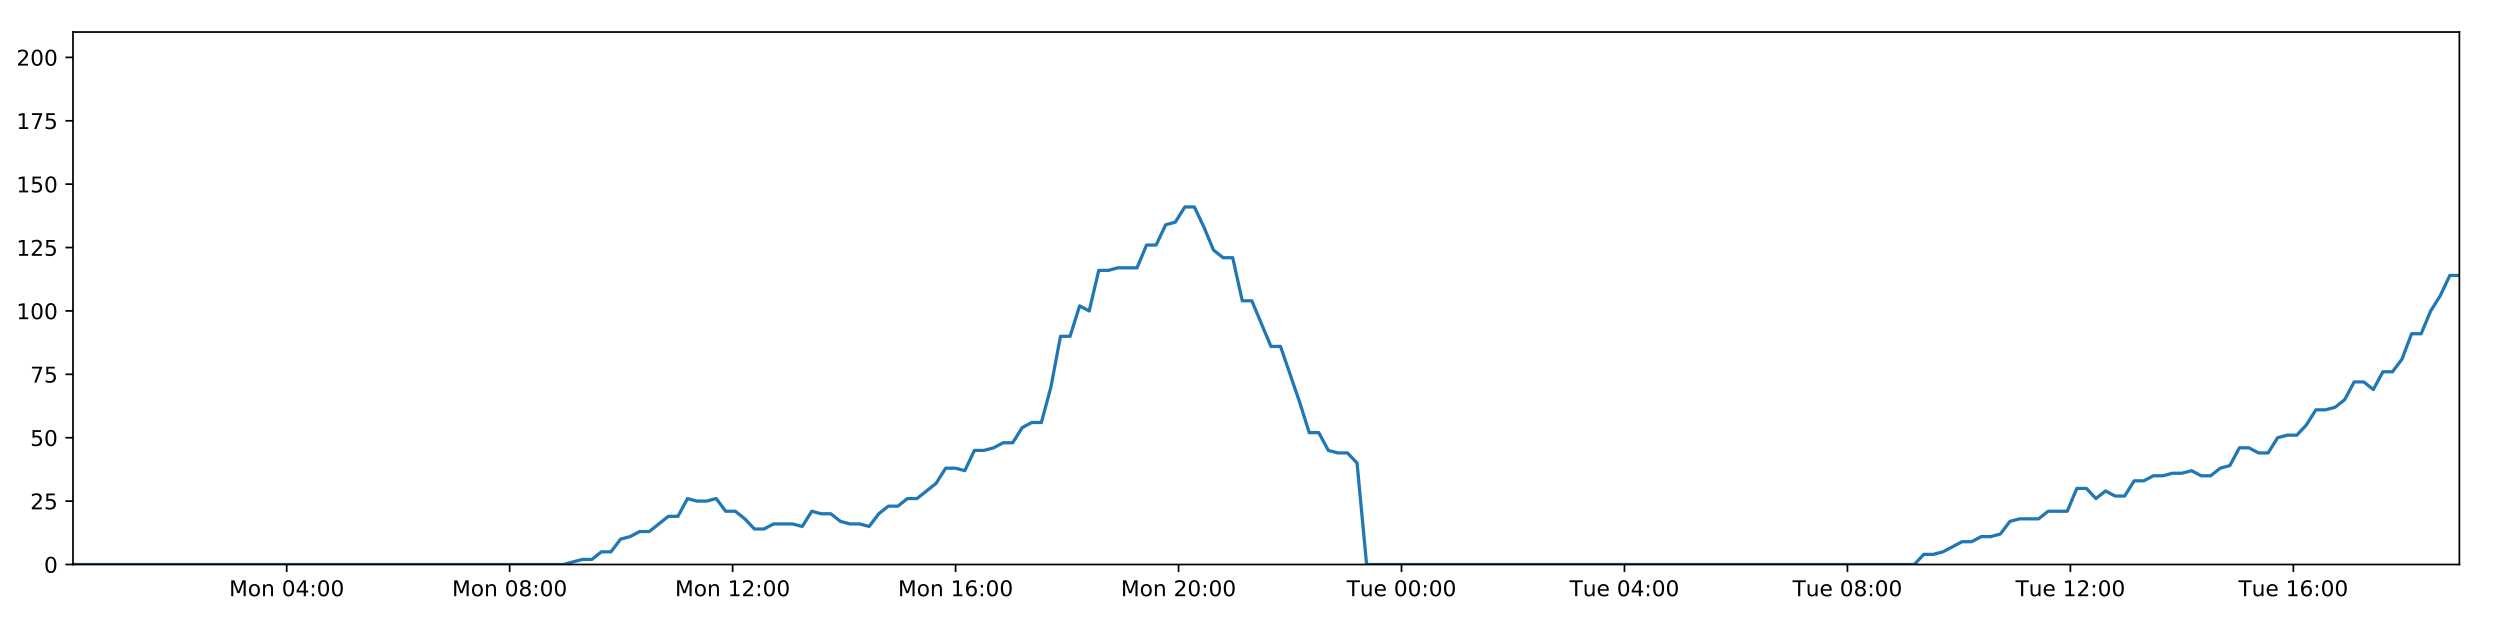
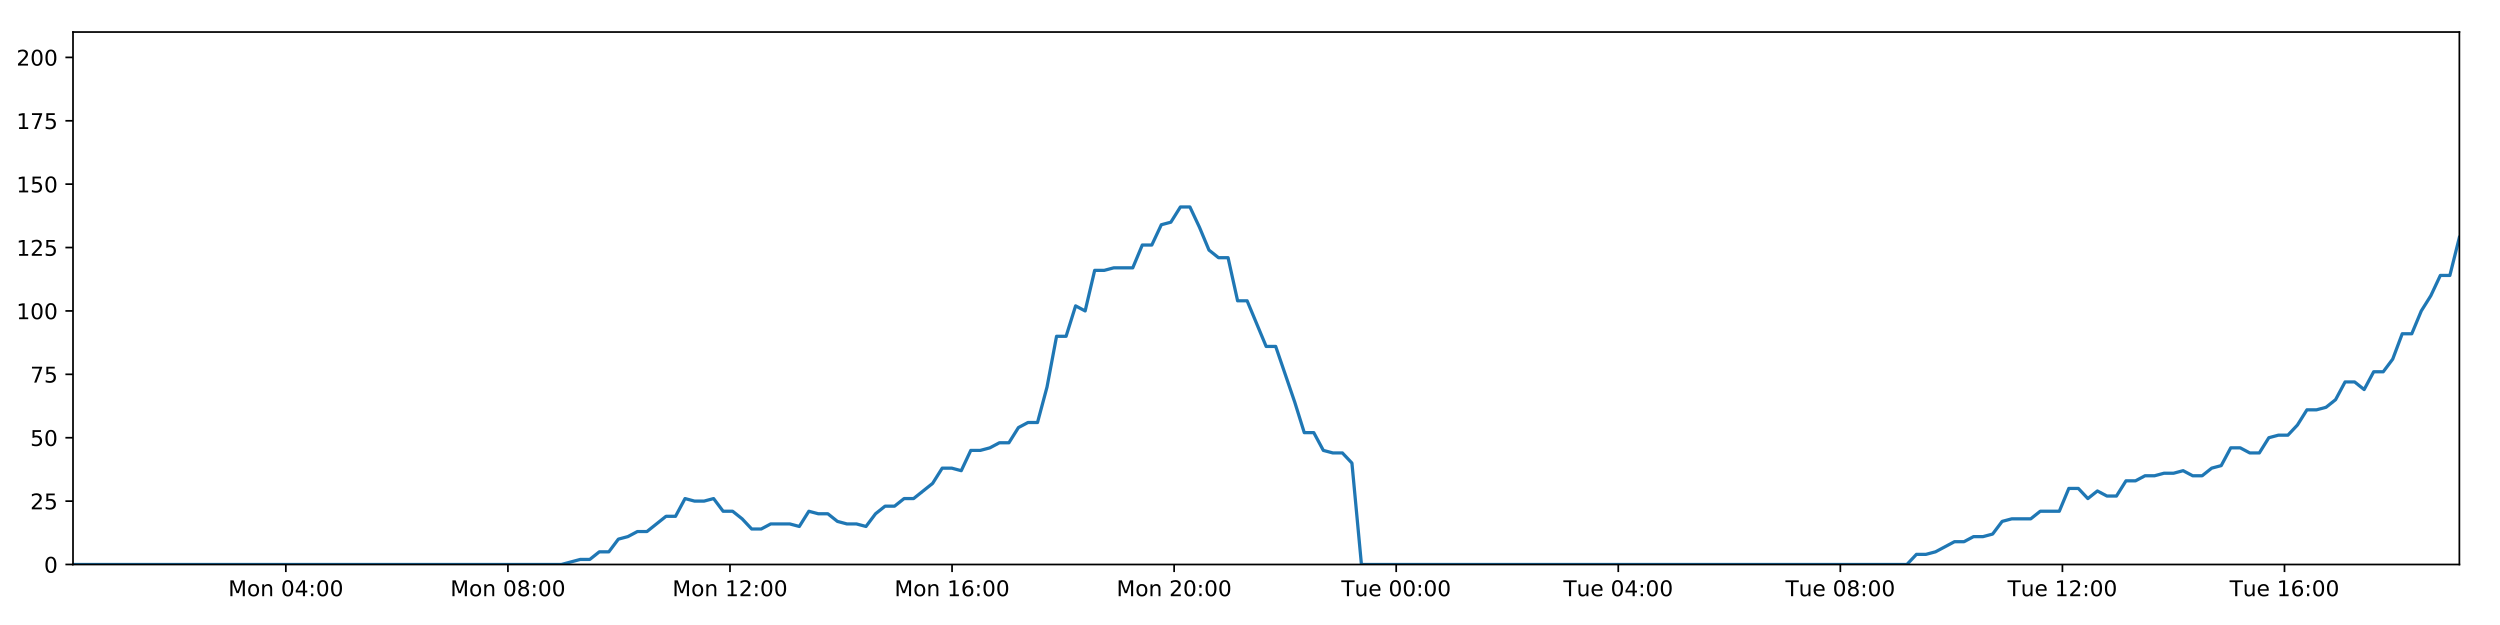
<svg xmlns="http://www.w3.org/2000/svg" xmlns:xlink="http://www.w3.org/1999/xlink" height="288pt" version="1.1" viewBox="0 0 1152 288" width="1152pt">
  <defs>
    <style type="text/css">
*{stroke-linecap:butt;stroke-linejoin:round;}
  </style>
  </defs>
  <g id="figure_1">
    <g id="patch_1">
      <path d="M 0 288  L 1152 288  L 1152 0  L 0 0  z " style="fill:#ffffff;" />
    </g>
    <g id="axes_1">
      <g id="patch_2">
        <path d="M 33.64 260.12  L 1133.28 260.12  L 1133.28 14.76  L 33.64 14.76  z " style="fill:#ffffff;" />
      </g>
      <g id="matplotlib.axis_1">
        <g id="xtick_1">
          <g id="line2d_1">
            <defs>
-               <path d="M 0 0  L 0 3.5  " id="mdea2557591" style="stroke:#000000;stroke-width:0.8;" />
-             </defs>
-             <g>
-               <use style="stroke:#000000;stroke-width:0.8;" x="132.109" xlink:href="#mdea2557591" y="260.12" />
+               <path d="M 0 0  L 0 3.5  " id="mb16979c4e4" style="stroke:#000000;stroke-width:0.8;" />
+             </defs>
+             <g>
+               <use style="stroke:#000000;stroke-width:0.8;" x="131.716" xlink:href="#mb16979c4e4" y="260.12" />
            </g>
          </g>
          <g id="text_1">
            <defs>
              <path d="M 9.812 72.906  L 24.516 72.906  L 43.109 23.297  L 61.812 72.906  L 76.516 72.906  L 76.516 0  L 66.891 0  L 66.891 64.016  L 48.094 14.016  L 38.188 14.016  L 19.391 64.016  L 19.391 0  L 9.812 0  z " id="DejaVuSans-77" />
              <path d="M 30.609 48.391  Q 23.391 48.391 19.188 42.75  Q 14.984 37.109 14.984 27.297  Q 14.984 17.484 19.156 11.844  Q 23.344 6.203 30.609 6.203  Q 37.797 6.203 41.984 11.859  Q 46.188 17.531 46.188 27.297  Q 46.188 37.016 41.984 42.703  Q 37.797 48.391 30.609 48.391  z M 30.609 56  Q 42.328 56 49.016 48.375  Q 55.719 40.766 55.719 27.297  Q 55.719 13.875 49.016 6.219  Q 42.328 -1.422 30.609 -1.422  Q 18.844 -1.422 12.172 6.219  Q 5.516 13.875 5.516 27.297  Q 5.516 40.766 12.172 48.375  Q 18.844 56 30.609 56  z " id="DejaVuSans-111" />
              <path d="M 54.891 33.016  L 54.891 0  L 45.906 0  L 45.906 32.719  Q 45.906 40.484 42.875 44.328  Q 39.844 48.188 33.797 48.188  Q 26.516 48.188 22.312 43.547  Q 18.109 38.922 18.109 30.906  L 18.109 0  L 9.078 0  L 9.078 54.688  L 18.109 54.688  L 18.109 46.188  Q 21.344 51.125 25.703 53.562  Q 30.078 56 35.797 56  Q 45.219 56 50.047 50.172  Q 54.891 44.344 54.891 33.016  z " id="DejaVuSans-110" />
              <path id="DejaVuSans-32" />
              <path d="M 31.781 66.406  Q 24.172 66.406 20.328 58.906  Q 16.5 51.422 16.5 36.375  Q 16.5 21.391 20.328 13.891  Q 24.172 6.391 31.781 6.391  Q 39.453 6.391 43.281 13.891  Q 47.125 21.391 47.125 36.375  Q 47.125 51.422 43.281 58.906  Q 39.453 66.406 31.781 66.406  z M 31.781 74.219  Q 44.047 74.219 50.516 64.516  Q 56.984 54.828 56.984 36.375  Q 56.984 17.969 50.516 8.266  Q 44.047 -1.422 31.781 -1.422  Q 19.531 -1.422 13.062 8.266  Q 6.594 17.969 6.594 36.375  Q 6.594 54.828 13.062 64.516  Q 19.531 74.219 31.781 74.219  z " id="DejaVuSans-48" />
              <path d="M 37.797 64.312  L 12.891 25.391  L 37.797 25.391  z M 35.203 72.906  L 47.609 72.906  L 47.609 25.391  L 58.016 25.391  L 58.016 17.188  L 47.609 17.188  L 47.609 0  L 37.797 0  L 37.797 17.188  L 4.891 17.188  L 4.891 26.703  z " id="DejaVuSans-52" />
              <path d="M 11.719 12.406  L 22.016 12.406  L 22.016 0  L 11.719 0  z M 11.719 51.703  L 22.016 51.703  L 22.016 39.312  L 11.719 39.312  z " id="DejaVuSans-58" />
            </defs>
-             <g transform="translate(105.5685 274.7184)scale(0.1 -0.1)">
+             <g transform="translate(105.1755 274.7184)scale(0.1 -0.1)">
              <use xlink:href="#DejaVuSans-77" />
              <use x="86.279" xlink:href="#DejaVuSans-111" />
              <use x="147.461" xlink:href="#DejaVuSans-110" />
              <use x="210.84" xlink:href="#DejaVuSans-32" />
              <use x="242.627" xlink:href="#DejaVuSans-48" />
              <use x="306.25" xlink:href="#DejaVuSans-52" />
              <use x="369.873" xlink:href="#DejaVuSans-58" />
              <use x="403.564" xlink:href="#DejaVuSans-48" />
              <use x="467.188" xlink:href="#DejaVuSans-48" />
            </g>
          </g>
        </g>
        <g id="xtick_2">
          <g id="line2d_2">
            <g>
-               <use style="stroke:#000000;stroke-width:0.8;" x="234.85" xlink:href="#mdea2557591" y="260.12" />
+               <use style="stroke:#000000;stroke-width:0.8;" x="234.047" xlink:href="#mb16979c4e4" y="260.12" />
            </g>
          </g>
          <g id="text_2">
            <defs>
              <path d="M 31.781 34.625  Q 24.75 34.625 20.719 30.859  Q 16.703 27.094 16.703 20.516  Q 16.703 13.922 20.719 10.156  Q 24.75 6.391 31.781 6.391  Q 38.812 6.391 42.859 10.172  Q 46.922 13.969 46.922 20.516  Q 46.922 27.094 42.891 30.859  Q 38.875 34.625 31.781 34.625  z M 21.922 38.812  Q 15.578 40.375 12.031 44.719  Q 8.5 49.078 8.5 55.328  Q 8.5 64.062 14.719 69.141  Q 20.953 74.219 31.781 74.219  Q 42.672 74.219 48.875 69.141  Q 55.078 64.062 55.078 55.328  Q 55.078 49.078 51.531 44.719  Q 48 40.375 41.703 38.812  Q 48.828 37.156 52.797 32.312  Q 56.781 27.484 56.781 20.516  Q 56.781 9.906 50.312 4.234  Q 43.844 -1.422 31.781 -1.422  Q 19.734 -1.422 13.25 4.234  Q 6.781 9.906 6.781 20.516  Q 6.781 27.484 10.781 32.312  Q 14.797 37.156 21.922 38.812  z M 18.312 54.391  Q 18.312 48.734 21.844 45.562  Q 25.391 42.391 31.781 42.391  Q 38.141 42.391 41.719 45.562  Q 45.312 48.734 45.312 54.391  Q 45.312 60.062 41.719 63.234  Q 38.141 66.406 31.781 66.406  Q 25.391 66.406 21.844 63.234  Q 18.312 60.062 18.312 54.391  z " id="DejaVuSans-56" />
            </defs>
-             <g transform="translate(208.3093 274.7184)scale(0.1 -0.1)">
+             <g transform="translate(207.5061 274.7184)scale(0.1 -0.1)">
              <use xlink:href="#DejaVuSans-77" />
              <use x="86.279" xlink:href="#DejaVuSans-111" />
              <use x="147.461" xlink:href="#DejaVuSans-110" />
              <use x="210.84" xlink:href="#DejaVuSans-32" />
              <use x="242.627" xlink:href="#DejaVuSans-48" />
              <use x="306.25" xlink:href="#DejaVuSans-56" />
              <use x="369.873" xlink:href="#DejaVuSans-58" />
              <use x="403.564" xlink:href="#DejaVuSans-48" />
              <use x="467.188" xlink:href="#DejaVuSans-48" />
            </g>
          </g>
        </g>
        <g id="xtick_3">
          <g id="line2d_3">
            <g>
-               <use style="stroke:#000000;stroke-width:0.8;" x="337.591" xlink:href="#mdea2557591" y="260.12" />
+               <use style="stroke:#000000;stroke-width:0.8;" x="336.377" xlink:href="#mb16979c4e4" y="260.12" />
            </g>
          </g>
          <g id="text_3">
            <defs>
              <path d="M 12.406 8.297  L 28.516 8.297  L 28.516 63.922  L 10.984 60.406  L 10.984 69.391  L 28.422 72.906  L 38.281 72.906  L 38.281 8.297  L 54.391 8.297  L 54.391 0  L 12.406 0  z " id="DejaVuSans-49" />
              <path d="M 19.188 8.297  L 53.609 8.297  L 53.609 0  L 7.328 0  L 7.328 8.297  Q 12.938 14.109 22.625 23.891  Q 32.328 33.688 34.812 36.531  Q 39.547 41.844 41.422 45.531  Q 43.312 49.219 43.312 52.781  Q 43.312 58.594 39.234 62.25  Q 35.156 65.922 28.609 65.922  Q 23.969 65.922 18.812 64.312  Q 13.672 62.703 7.812 59.422  L 7.812 69.391  Q 13.766 71.781 18.938 73  Q 24.125 74.219 28.422 74.219  Q 39.75 74.219 46.484 68.547  Q 53.219 62.891 53.219 53.422  Q 53.219 48.922 51.531 44.891  Q 49.859 40.875 45.406 35.406  Q 44.188 33.984 37.641 27.219  Q 31.109 20.453 19.188 8.297  z " id="DejaVuSans-50" />
            </defs>
-             <g transform="translate(311.05 274.7184)scale(0.1 -0.1)">
+             <g transform="translate(309.8368 274.7184)scale(0.1 -0.1)">
              <use xlink:href="#DejaVuSans-77" />
              <use x="86.279" xlink:href="#DejaVuSans-111" />
              <use x="147.461" xlink:href="#DejaVuSans-110" />
              <use x="210.84" xlink:href="#DejaVuSans-32" />
              <use x="242.627" xlink:href="#DejaVuSans-49" />
              <use x="306.25" xlink:href="#DejaVuSans-50" />
              <use x="369.873" xlink:href="#DejaVuSans-58" />
              <use x="403.564" xlink:href="#DejaVuSans-48" />
              <use x="467.188" xlink:href="#DejaVuSans-48" />
            </g>
          </g>
        </g>
        <g id="xtick_4">
          <g id="line2d_4">
            <g>
-               <use style="stroke:#000000;stroke-width:0.8;" x="440.331" xlink:href="#mdea2557591" y="260.12" />
+               <use style="stroke:#000000;stroke-width:0.8;" x="438.708" xlink:href="#mb16979c4e4" y="260.12" />
            </g>
          </g>
          <g id="text_4">
            <defs>
              <path d="M 33.016 40.375  Q 26.375 40.375 22.484 35.828  Q 18.609 31.297 18.609 23.391  Q 18.609 15.531 22.484 10.953  Q 26.375 6.391 33.016 6.391  Q 39.656 6.391 43.531 10.953  Q 47.406 15.531 47.406 23.391  Q 47.406 31.297 43.531 35.828  Q 39.656 40.375 33.016 40.375  z M 52.594 71.297  L 52.594 62.312  Q 48.875 64.062 45.094 64.984  Q 41.312 65.922 37.594 65.922  Q 27.828 65.922 22.672 59.328  Q 17.531 52.734 16.797 39.406  Q 19.672 43.656 24.016 45.922  Q 28.375 48.188 33.594 48.188  Q 44.578 48.188 50.953 41.516  Q 57.328 34.859 57.328 23.391  Q 57.328 12.156 50.688 5.359  Q 44.047 -1.422 33.016 -1.422  Q 20.359 -1.422 13.672 8.266  Q 6.984 17.969 6.984 36.375  Q 6.984 53.656 15.188 63.938  Q 23.391 74.219 37.203 74.219  Q 40.922 74.219 44.703 73.484  Q 48.484 72.75 52.594 71.297  z " id="DejaVuSans-54" />
            </defs>
-             <g transform="translate(413.7907 274.7184)scale(0.1 -0.1)">
+             <g transform="translate(412.1674 274.7184)scale(0.1 -0.1)">
              <use xlink:href="#DejaVuSans-77" />
              <use x="86.279" xlink:href="#DejaVuSans-111" />
              <use x="147.461" xlink:href="#DejaVuSans-110" />
              <use x="210.84" xlink:href="#DejaVuSans-32" />
              <use x="242.627" xlink:href="#DejaVuSans-49" />
              <use x="306.25" xlink:href="#DejaVuSans-54" />
              <use x="369.873" xlink:href="#DejaVuSans-58" />
              <use x="403.564" xlink:href="#DejaVuSans-48" />
              <use x="467.188" xlink:href="#DejaVuSans-48" />
            </g>
          </g>
        </g>
        <g id="xtick_5">
          <g id="line2d_5">
            <g>
-               <use style="stroke:#000000;stroke-width:0.8;" x="543.072" xlink:href="#mdea2557591" y="260.12" />
+               <use style="stroke:#000000;stroke-width:0.8;" x="541.039" xlink:href="#mb16979c4e4" y="260.12" />
            </g>
          </g>
          <g id="text_5">
-             <g transform="translate(516.5314 274.7184)scale(0.1 -0.1)">
+             <g transform="translate(514.498 274.7184)scale(0.1 -0.1)">
              <use xlink:href="#DejaVuSans-77" />
              <use x="86.279" xlink:href="#DejaVuSans-111" />
              <use x="147.461" xlink:href="#DejaVuSans-110" />
              <use x="210.84" xlink:href="#DejaVuSans-32" />
              <use x="242.627" xlink:href="#DejaVuSans-50" />
              <use x="306.25" xlink:href="#DejaVuSans-48" />
              <use x="369.873" xlink:href="#DejaVuSans-58" />
              <use x="403.564" xlink:href="#DejaVuSans-48" />
              <use x="467.188" xlink:href="#DejaVuSans-48" />
            </g>
          </g>
        </g>
        <g id="xtick_6">
          <g id="line2d_6">
            <g>
-               <use style="stroke:#000000;stroke-width:0.8;" x="645.813" xlink:href="#mdea2557591" y="260.12" />
+               <use style="stroke:#000000;stroke-width:0.8;" x="643.369" xlink:href="#mb16979c4e4" y="260.12" />
            </g>
          </g>
          <g id="text_6">
            <defs>
              <path d="M -0.297 72.906  L 61.375 72.906  L 61.375 64.594  L 35.5 64.594  L 35.5 0  L 25.594 0  L 25.594 64.594  L -0.297 64.594  z " id="DejaVuSans-84" />
              <path d="M 8.5 21.578  L 8.5 54.688  L 17.484 54.688  L 17.484 21.922  Q 17.484 14.156 20.5 10.266  Q 23.531 6.391 29.594 6.391  Q 36.859 6.391 41.078 11.031  Q 45.312 15.672 45.312 23.688  L 45.312 54.688  L 54.297 54.688  L 54.297 0  L 45.312 0  L 45.312 8.406  Q 42.047 3.422 37.719 1  Q 33.406 -1.422 27.688 -1.422  Q 18.266 -1.422 13.375 4.438  Q 8.5 10.297 8.5 21.578  z M 31.109 56  z " id="DejaVuSans-117" />
              <path d="M 56.203 29.594  L 56.203 25.203  L 14.891 25.203  Q 15.484 15.922 20.484 11.062  Q 25.484 6.203 34.422 6.203  Q 39.594 6.203 44.453 7.469  Q 49.312 8.734 54.109 11.281  L 54.109 2.781  Q 49.266 0.734 44.188 -0.344  Q 39.109 -1.422 33.891 -1.422  Q 20.797 -1.422 13.156 6.188  Q 5.516 13.812 5.516 26.812  Q 5.516 40.234 12.766 48.109  Q 20.016 56 32.328 56  Q 43.359 56 49.781 48.891  Q 56.203 41.797 56.203 29.594  z M 47.219 32.234  Q 47.125 39.594 43.094 43.984  Q 39.062 48.391 32.422 48.391  Q 24.906 48.391 20.391 44.141  Q 15.875 39.891 15.188 32.172  z " id="DejaVuSans-101" />
            </defs>
-             <g transform="translate(620.5268 274.7184)scale(0.1 -0.1)">
+             <g transform="translate(618.0834 274.7184)scale(0.1 -0.1)">
              <use xlink:href="#DejaVuSans-84" />
              <use x="60.85" xlink:href="#DejaVuSans-117" />
              <use x="124.229" xlink:href="#DejaVuSans-101" />
              <use x="185.752" xlink:href="#DejaVuSans-32" />
              <use x="217.539" xlink:href="#DejaVuSans-48" />
              <use x="281.162" xlink:href="#DejaVuSans-48" />
              <use x="344.785" xlink:href="#DejaVuSans-58" />
              <use x="378.477" xlink:href="#DejaVuSans-48" />
              <use x="442.1" xlink:href="#DejaVuSans-48" />
            </g>
          </g>
        </g>
        <g id="xtick_7">
          <g id="line2d_7">
            <g>
-               <use style="stroke:#000000;stroke-width:0.8;" x="748.553" xlink:href="#mdea2557591" y="260.12" />
+               <use style="stroke:#000000;stroke-width:0.8;" x="745.7" xlink:href="#mb16979c4e4" y="260.12" />
            </g>
          </g>
          <g id="text_7">
-             <g transform="translate(723.2675 274.7184)scale(0.1 -0.1)">
+             <g transform="translate(720.414 274.7184)scale(0.1 -0.1)">
              <use xlink:href="#DejaVuSans-84" />
              <use x="60.85" xlink:href="#DejaVuSans-117" />
              <use x="124.229" xlink:href="#DejaVuSans-101" />
              <use x="185.752" xlink:href="#DejaVuSans-32" />
              <use x="217.539" xlink:href="#DejaVuSans-48" />
              <use x="281.162" xlink:href="#DejaVuSans-52" />
              <use x="344.785" xlink:href="#DejaVuSans-58" />
              <use x="378.477" xlink:href="#DejaVuSans-48" />
              <use x="442.1" xlink:href="#DejaVuSans-48" />
            </g>
          </g>
        </g>
        <g id="xtick_8">
          <g id="line2d_8">
            <g>
-               <use style="stroke:#000000;stroke-width:0.8;" x="851.294" xlink:href="#mdea2557591" y="260.12" />
+               <use style="stroke:#000000;stroke-width:0.8;" x="848.031" xlink:href="#mb16979c4e4" y="260.12" />
            </g>
          </g>
          <g id="text_8">
-             <g transform="translate(826.0083 274.7184)scale(0.1 -0.1)">
+             <g transform="translate(822.7446 274.7184)scale(0.1 -0.1)">
              <use xlink:href="#DejaVuSans-84" />
              <use x="60.85" xlink:href="#DejaVuSans-117" />
              <use x="124.229" xlink:href="#DejaVuSans-101" />
              <use x="185.752" xlink:href="#DejaVuSans-32" />
              <use x="217.539" xlink:href="#DejaVuSans-48" />
              <use x="281.162" xlink:href="#DejaVuSans-56" />
              <use x="344.785" xlink:href="#DejaVuSans-58" />
              <use x="378.477" xlink:href="#DejaVuSans-48" />
              <use x="442.1" xlink:href="#DejaVuSans-48" />
            </g>
          </g>
        </g>
        <g id="xtick_9">
          <g id="line2d_9">
            <g>
-               <use style="stroke:#000000;stroke-width:0.8;" x="954.035" xlink:href="#mdea2557591" y="260.12" />
+               <use style="stroke:#000000;stroke-width:0.8;" x="950.361" xlink:href="#mb16979c4e4" y="260.12" />
            </g>
          </g>
          <g id="text_9">
-             <g transform="translate(928.749 274.7184)scale(0.1 -0.1)">
+             <g transform="translate(925.0753 274.7184)scale(0.1 -0.1)">
              <use xlink:href="#DejaVuSans-84" />
              <use x="60.85" xlink:href="#DejaVuSans-117" />
              <use x="124.229" xlink:href="#DejaVuSans-101" />
              <use x="185.752" xlink:href="#DejaVuSans-32" />
              <use x="217.539" xlink:href="#DejaVuSans-49" />
              <use x="281.162" xlink:href="#DejaVuSans-50" />
              <use x="344.785" xlink:href="#DejaVuSans-58" />
              <use x="378.477" xlink:href="#DejaVuSans-48" />
              <use x="442.1" xlink:href="#DejaVuSans-48" />
            </g>
          </g>
        </g>
        <g id="xtick_10">
          <g id="line2d_10">
            <g>
-               <use style="stroke:#000000;stroke-width:0.8;" x="1056.776" xlink:href="#mdea2557591" y="260.12" />
+               <use style="stroke:#000000;stroke-width:0.8;" x="1052.692" xlink:href="#mb16979c4e4" y="260.12" />
            </g>
          </g>
          <g id="text_10">
-             <g transform="translate(1031.49 274.7184)scale(0.1 -0.1)">
+             <g transform="translate(1027.406 274.7184)scale(0.1 -0.1)">
              <use xlink:href="#DejaVuSans-84" />
              <use x="60.85" xlink:href="#DejaVuSans-117" />
              <use x="124.229" xlink:href="#DejaVuSans-101" />
              <use x="185.752" xlink:href="#DejaVuSans-32" />
              <use x="217.539" xlink:href="#DejaVuSans-49" />
              <use x="281.162" xlink:href="#DejaVuSans-54" />
              <use x="344.785" xlink:href="#DejaVuSans-58" />
              <use x="378.477" xlink:href="#DejaVuSans-48" />
              <use x="442.1" xlink:href="#DejaVuSans-48" />
            </g>
          </g>
        </g>
      </g>
      <g id="matplotlib.axis_2">
        <g id="ytick_1">
          <g id="line2d_11">
            <defs>
-               <path d="M 0 0  L -3.5 0  " id="m728b36a424" style="stroke:#000000;stroke-width:0.8;" />
-             </defs>
-             <g>
-               <use style="stroke:#000000;stroke-width:0.8;" x="33.64" xlink:href="#m728b36a424" y="260.12" />
+               <path d="M 0 0  L -3.5 0  " id="mad913060dd" style="stroke:#000000;stroke-width:0.8;" />
+             </defs>
+             <g>
+               <use style="stroke:#000000;stroke-width:0.8;" x="33.64" xlink:href="#mad913060dd" y="260.12" />
            </g>
          </g>
          <g id="text_11">
            <g transform="translate(20.2775 263.9192)scale(0.1 -0.1)">
              <use xlink:href="#DejaVuSans-48" />
            </g>
          </g>
        </g>
        <g id="ytick_2">
          <g id="line2d_12">
            <g>
-               <use style="stroke:#000000;stroke-width:0.8;" x="33.64" xlink:href="#m728b36a424" y="230.91" />
+               <use style="stroke:#000000;stroke-width:0.8;" x="33.64" xlink:href="#mad913060dd" y="230.91" />
            </g>
          </g>
          <g id="text_12">
            <defs>
              <path d="M 10.797 72.906  L 49.516 72.906  L 49.516 64.594  L 19.828 64.594  L 19.828 46.734  Q 21.969 47.469 24.109 47.828  Q 26.266 48.188 28.422 48.188  Q 40.625 48.188 47.75 41.5  Q 54.891 34.812 54.891 23.391  Q 54.891 11.625 47.562 5.094  Q 40.234 -1.422 26.906 -1.422  Q 22.312 -1.422 17.547 -0.641  Q 12.797 0.141 7.719 1.703  L 7.719 11.625  Q 12.109 9.234 16.797 8.062  Q 21.484 6.891 26.703 6.891  Q 35.156 6.891 40.078 11.328  Q 45.016 15.766 45.016 23.391  Q 45.016 31 40.078 35.438  Q 35.156 39.891 26.703 39.891  Q 22.75 39.891 18.812 39.016  Q 14.891 38.141 10.797 36.281  z " id="DejaVuSans-53" />
            </defs>
            <g transform="translate(13.915 234.7097)scale(0.1 -0.1)">
              <use xlink:href="#DejaVuSans-50" />
              <use x="63.623" xlink:href="#DejaVuSans-53" />
            </g>
          </g>
        </g>
        <g id="ytick_3">
          <g id="line2d_13">
            <g>
-               <use style="stroke:#000000;stroke-width:0.8;" x="33.64" xlink:href="#m728b36a424" y="201.701" />
+               <use style="stroke:#000000;stroke-width:0.8;" x="33.64" xlink:href="#mad913060dd" y="201.701" />
            </g>
          </g>
          <g id="text_13">
            <g transform="translate(13.915 205.5002)scale(0.1 -0.1)">
              <use xlink:href="#DejaVuSans-53" />
              <use x="63.623" xlink:href="#DejaVuSans-48" />
            </g>
          </g>
        </g>
        <g id="ytick_4">
          <g id="line2d_14">
            <g>
-               <use style="stroke:#000000;stroke-width:0.8;" x="33.64" xlink:href="#m728b36a424" y="172.491" />
+               <use style="stroke:#000000;stroke-width:0.8;" x="33.64" xlink:href="#mad913060dd" y="172.491" />
            </g>
          </g>
          <g id="text_14">
            <defs>
              <path d="M 8.203 72.906  L 55.078 72.906  L 55.078 68.703  L 28.609 0  L 18.312 0  L 43.219 64.594  L 8.203 64.594  z " id="DejaVuSans-55" />
            </defs>
            <g transform="translate(13.915 176.2906)scale(0.1 -0.1)">
              <use xlink:href="#DejaVuSans-55" />
              <use x="63.623" xlink:href="#DejaVuSans-53" />
            </g>
          </g>
        </g>
        <g id="ytick_5">
          <g id="line2d_15">
            <g>
-               <use style="stroke:#000000;stroke-width:0.8;" x="33.64" xlink:href="#m728b36a424" y="143.282" />
+               <use style="stroke:#000000;stroke-width:0.8;" x="33.64" xlink:href="#mad913060dd" y="143.282" />
            </g>
          </g>
          <g id="text_15">
            <g transform="translate(7.5525 147.0811)scale(0.1 -0.1)">
              <use xlink:href="#DejaVuSans-49" />
              <use x="63.623" xlink:href="#DejaVuSans-48" />
              <use x="127.246" xlink:href="#DejaVuSans-48" />
            </g>
          </g>
        </g>
        <g id="ytick_6">
          <g id="line2d_16">
            <g>
-               <use style="stroke:#000000;stroke-width:0.8;" x="33.64" xlink:href="#m728b36a424" y="114.072" />
+               <use style="stroke:#000000;stroke-width:0.8;" x="33.64" xlink:href="#mad913060dd" y="114.072" />
            </g>
          </g>
          <g id="text_16">
            <g transform="translate(7.5525 117.8716)scale(0.1 -0.1)">
              <use xlink:href="#DejaVuSans-49" />
              <use x="63.623" xlink:href="#DejaVuSans-50" />
              <use x="127.246" xlink:href="#DejaVuSans-53" />
            </g>
          </g>
        </g>
        <g id="ytick_7">
          <g id="line2d_17">
            <g>
-               <use style="stroke:#000000;stroke-width:0.8;" x="33.64" xlink:href="#m728b36a424" y="84.863" />
+               <use style="stroke:#000000;stroke-width:0.8;" x="33.64" xlink:href="#mad913060dd" y="84.863" />
            </g>
          </g>
          <g id="text_17">
            <g transform="translate(7.5525 88.66208)scale(0.1 -0.1)">
              <use xlink:href="#DejaVuSans-49" />
              <use x="63.623" xlink:href="#DejaVuSans-53" />
              <use x="127.246" xlink:href="#DejaVuSans-48" />
            </g>
          </g>
        </g>
        <g id="ytick_8">
          <g id="line2d_18">
            <g>
-               <use style="stroke:#000000;stroke-width:0.8;" x="33.64" xlink:href="#m728b36a424" y="55.653" />
+               <use style="stroke:#000000;stroke-width:0.8;" x="33.64" xlink:href="#mad913060dd" y="55.653" />
            </g>
          </g>
          <g id="text_18">
            <g transform="translate(7.5525 59.45255)scale(0.1 -0.1)">
              <use xlink:href="#DejaVuSans-49" />
              <use x="63.623" xlink:href="#DejaVuSans-55" />
              <use x="127.246" xlink:href="#DejaVuSans-53" />
            </g>
          </g>
        </g>
        <g id="ytick_9">
          <g id="line2d_19">
            <g>
-               <use style="stroke:#000000;stroke-width:0.8;" x="33.64" xlink:href="#m728b36a424" y="26.444" />
+               <use style="stroke:#000000;stroke-width:0.8;" x="33.64" xlink:href="#mad913060dd" y="26.444" />
            </g>
          </g>
          <g id="text_19">
            <g transform="translate(7.5525 30.24303)scale(0.1 -0.1)">
              <use xlink:href="#DejaVuSans-50" />
              <use x="63.623" xlink:href="#DejaVuSans-48" />
              <use x="127.246" xlink:href="#DejaVuSans-48" />
            </g>
          </g>
        </g>
      </g>
      <g id="line2d_20">
-         <path clip-path="url(#p35d78e72c7)" d="M 33.64 260.12  L 259.578 260.12  L 268.329 257.783  L 272.733 257.783  L 277.138 254.278  L 281.543 254.278  L 285.949 248.436  L 290.359 247.268  L 294.761 244.931  L 299.172 244.931  L 307.987 237.921  L 312.391 237.921  L 316.793 229.742  L 321.198 230.91  L 325.604 230.91  L 330.008 229.742  L 334.415 235.584  L 338.821 235.584  L 343.226 239.089  L 347.628 243.763  L 352.033 243.763  L 356.44 241.426  L 365.249 241.426  L 369.661 242.594  L 374.071 235.584  L 378.474 236.752  L 382.881 236.752  L 387.29 240.258  L 391.694 241.426  L 396.099 241.426  L 400.515 242.594  L 404.916 236.752  L 409.32 233.247  L 413.723 233.247  L 418.137 229.742  L 422.538 229.742  L 431.347 222.732  L 435.772 215.722  L 440.176 215.722  L 444.587 216.89  L 448.997 207.543  L 453.403 207.543  L 457.808 206.374  L 462.216 204.038  L 466.627 204.038  L 471.038 197.027  L 475.449 194.691  L 479.863 194.691  L 484.265 178.333  L 488.68 154.966  L 493.085 154.966  L 497.49 140.945  L 501.901 143.282  L 506.313 124.588  L 510.717 124.588  L 515.127 123.419  L 523.932 123.419  L 528.343 112.904  L 532.745 112.904  L 537.152 103.557  L 541.557 102.389  L 545.968 95.378  L 550.381 95.378  L 554.791 104.725  L 559.197 115.241  L 563.601 118.746  L 568.025 118.746  L 572.437 138.608  L 576.839 138.608  L 585.649 159.639  L 590.059 159.639  L 598.883 185.344  L 603.285 199.364  L 607.687 199.364  L 612.098 207.543  L 616.509 208.711  L 620.916 208.711  L 625.328 213.385  L 629.73 260.12  L 882.091 260.12  L 886.498 255.446  L 890.902 255.446  L 895.309 254.278  L 904.118 249.605  L 908.524 249.605  L 912.928 247.268  L 917.335 247.268  L 921.742 246.099  L 926.148 240.258  L 930.558 239.089  L 939.366 239.089  L 943.773 235.584  L 952.59 235.584  L 956.997 225.069  L 961.405 225.069  L 965.809 229.742  L 970.213 226.237  L 974.632 228.574  L 979.037 228.574  L 983.442 221.563  L 987.851 221.563  L 992.257 219.227  L 996.664 219.227  L 1001.072 218.058  L 1005.478 218.058  L 1009.883 216.89  L 1014.287 219.227  L 1018.691 219.227  L 1023.097 215.722  L 1027.501 214.553  L 1031.903 206.374  L 1036.316 206.374  L 1040.723 208.711  L 1045.131 208.711  L 1049.533 201.701  L 1053.94 200.533  L 1058.352 200.533  L 1062.755 195.859  L 1067.158 188.849  L 1071.58 188.849  L 1075.999 187.68  L 1080.406 184.175  L 1084.808 175.997  L 1089.222 175.997  L 1093.63 179.502  L 1098.035 171.323  L 1102.443 171.323  L 1106.844 165.481  L 1111.248 153.797  L 1115.659 153.797  L 1120.063 143.282  L 1124.47 136.272  L 1128.874 126.925  L 1133.28 126.925  L 1133.28 126.925  " style="fill:none;stroke:#1f77b4;stroke-linecap:square;stroke-width:1.5;" />
+         <path clip-path="url(#pc4ef46942e)" d="M 33.64 260.12  L 258.676 260.12  L 267.392 257.783  L 271.779 257.783  L 276.166 254.278  L 280.554 254.278  L 284.942 248.436  L 289.334 247.268  L 293.719 244.931  L 298.113 244.931  L 306.892 237.921  L 311.278 237.921  L 315.663 229.742  L 320.051 230.91  L 324.438 230.91  L 328.825 229.742  L 333.214 235.584  L 337.603 235.584  L 341.99 239.089  L 346.375 243.763  L 350.762 243.763  L 355.151 241.426  L 363.925 241.426  L 368.32 242.594  L 372.712 235.584  L 377.098 236.752  L 381.487 236.752  L 385.878 240.258  L 390.265 241.426  L 394.653 241.426  L 399.051 242.594  L 403.434 236.752  L 407.82 233.247  L 412.206 233.247  L 416.603 229.742  L 420.986 229.742  L 429.759 222.732  L 434.167 215.722  L 438.554 215.722  L 442.946 216.89  L 447.339 207.543  L 451.727 207.543  L 456.115 206.374  L 460.505 204.038  L 464.898 204.038  L 469.292 197.027  L 473.686 194.691  L 478.082 194.691  L 482.467 178.333  L 486.864 154.966  L 491.251 154.966  L 495.639 140.945  L 500.032 143.282  L 504.426 124.588  L 508.813 124.588  L 513.205 123.419  L 521.975 123.419  L 526.369 112.904  L 530.753 112.904  L 535.142 103.557  L 539.53 102.389  L 543.923 95.378  L 548.318 95.378  L 552.711 104.725  L 557.099 115.241  L 561.485 118.746  L 565.892 118.746  L 570.287 138.608  L 574.671 138.608  L 583.445 159.639  L 587.838 159.639  L 596.627 185.344  L 601.011 199.364  L 605.396 199.364  L 609.789 207.543  L 614.183 208.711  L 618.572 208.711  L 622.967 213.385  L 627.351 260.12  L 878.704 260.12  L 883.094 255.446  L 887.481 255.446  L 891.87 254.278  L 900.643 249.605  L 905.032 249.605  L 909.418 247.268  L 913.808 247.268  L 918.198 246.099  L 922.586 240.258  L 926.978 239.089  L 935.751 239.089  L 940.141 235.584  L 948.922 235.584  L 953.312 225.069  L 957.702 225.069  L 962.088 229.742  L 966.475 226.237  L 970.876 228.574  L 975.263 228.574  L 979.651 221.563  L 984.043 221.563  L 988.431 219.227  L 992.82 219.227  L 997.21 218.058  L 1001.599 218.058  L 1005.986 216.89  L 1010.373 219.227  L 1014.759 219.227  L 1019.147 215.722  L 1023.534 214.553  L 1027.919 206.374  L 1032.314 206.374  L 1036.704 208.711  L 1041.094 208.711  L 1045.478 201.701  L 1049.867 200.533  L 1054.262 200.533  L 1058.647 195.859  L 1063.033 188.849  L 1067.437 188.849  L 1071.838 187.68  L 1076.227 184.175  L 1080.612 175.997  L 1085.009 175.997  L 1089.399 179.502  L 1093.787 171.323  L 1098.177 171.323  L 1102.56 165.481  L 1106.947 153.797  L 1111.341 153.797  L 1115.726 143.282  L 1120.116 136.272  L 1124.502 126.925  L 1128.891 126.925  L 1133.28 109.399  L 1133.28 109.399  " style="fill:none;stroke:#1f77b4;stroke-linecap:square;stroke-width:1.5;" />
      </g>
      <g id="patch_3">
        <path d="M 33.64 260.12  L 33.64 14.76  " style="fill:none;stroke:#000000;stroke-linecap:square;stroke-linejoin:miter;stroke-width:0.8;" />
      </g>
      <g id="patch_4">
        <path d="M 1133.28 260.12  L 1133.28 14.76  " style="fill:none;stroke:#000000;stroke-linecap:square;stroke-linejoin:miter;stroke-width:0.8;" />
      </g>
      <g id="patch_5">
        <path d="M 33.64 260.12  L 1133.28 260.12  " style="fill:none;stroke:#000000;stroke-linecap:square;stroke-linejoin:miter;stroke-width:0.8;" />
      </g>
      <g id="patch_6">
        <path d="M 33.64 14.76  L 1133.28 14.76  " style="fill:none;stroke:#000000;stroke-linecap:square;stroke-linejoin:miter;stroke-width:0.8;" />
      </g>
    </g>
  </g>
  <defs>
-     <clipPath id="p35d78e72c7">
+     <clipPath id="pc4ef46942e">
      <rect height="245.36" width="1099.64" x="33.64" y="14.76" />
    </clipPath>
  </defs>
</svg>
